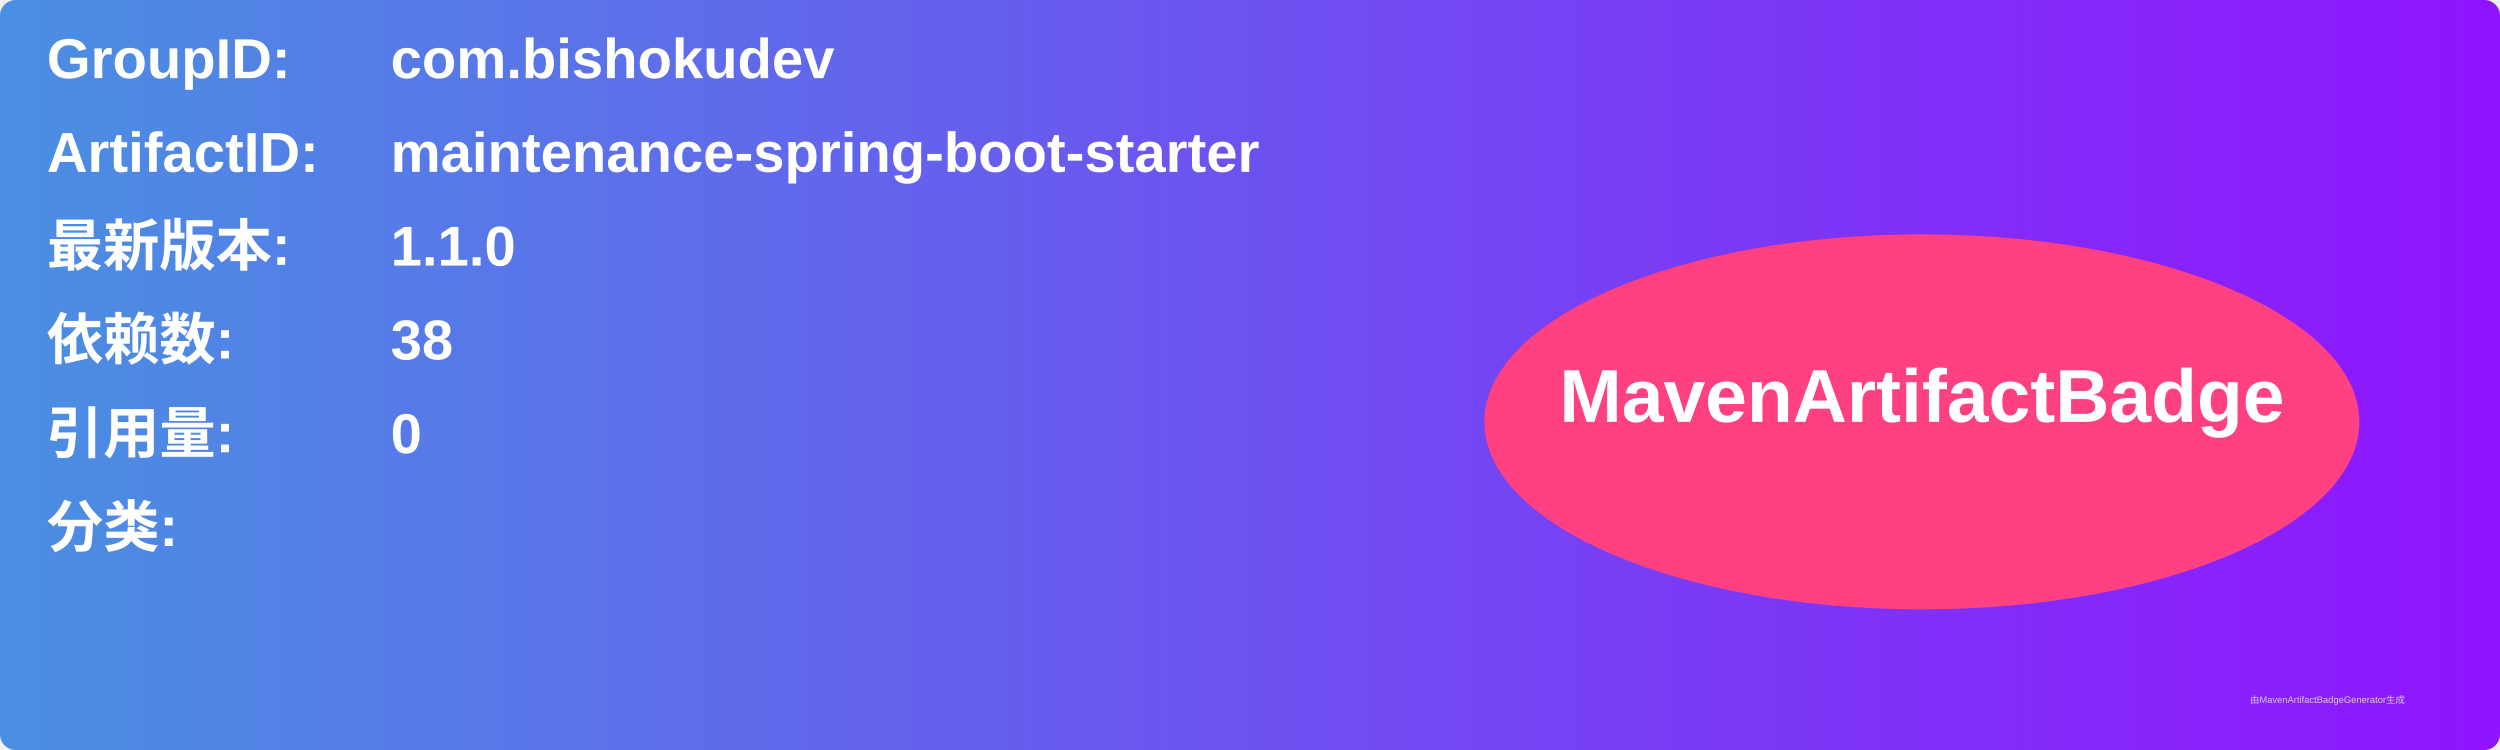
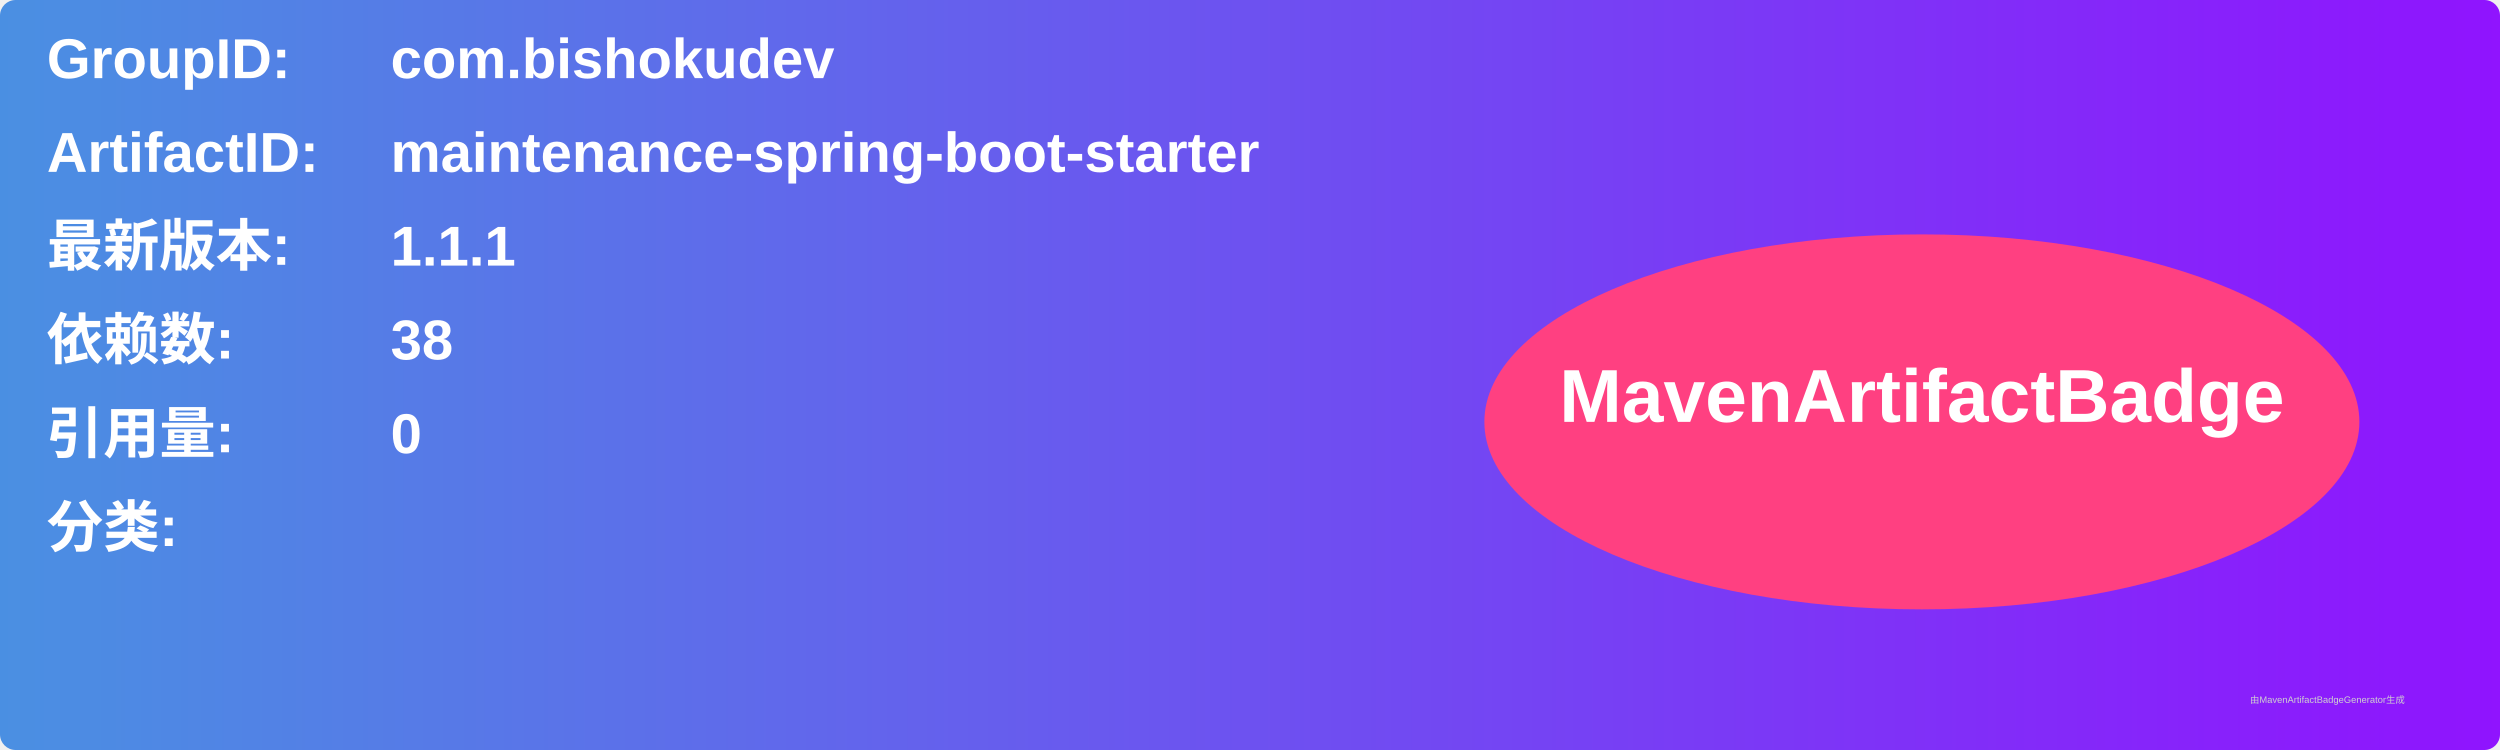
<svg xmlns="http://www.w3.org/2000/svg" width="800" height="240" viewBox="0 0 800 240">
  <linearGradient id="grad" x1="0%" y1="0%" x2="100%" y2="0%">
    <stop offset="0%" stop-color="#4a90e2" />
    <stop offset="100%" stop-color="#9013fe" />
  </linearGradient>
  <rect width="100%" height="100%" rx="5" ry="5" fill="url(#grad)" />
  <g transform="translate(15, 15)">
    <text x="0" y="10" font-family="Arial" font-size="18" fill="white" font-weight="bold" width="260">GroupID:</text>
    <text x="110" y="10" font-family="Arial" font-size="18" fill="white" font-weight="bold" width="460">com.bishokudev</text>
    <text x="0" y="40" font-family="Arial" font-size="18" fill="white" font-weight="bold" width="260">ArtifactID:</text>
    <text x="110" y="40" font-family="Arial" font-size="18" fill="white" font-weight="bold" width="460">maintenance-spring-boot-starter</text>
    <text x="0" y="70" font-family="Arial" font-size="18" fill="white" font-weight="bold">最新版本:</text>
    <text x="110" y="70" font-family="Arial" font-size="18" fill="white" font-weight="bold">
-       <tspan font-weight="bold">1.1.0</tspan>
+       <tspan font-weight="bold">1.1.1</tspan>
    </text>
    <text x="0" y="100" font-family="Arial" font-size="18" fill="white" font-weight="bold">依赖数: </text>
    <text x="110" y="100" font-family="Arial" font-size="18" fill="white">
      <tspan font-weight="bold">38</tspan>
    </text>
    <text x="0" y="130" font-family="Arial" font-size="18" fill="white" font-weight="bold">引用量: </text>
    <text x="110" y="130" font-family="Arial" font-size="18" fill="white">
      <tspan font-weight="bold">0</tspan>
    </text>
    <text x="0" y="160" font-family="Arial" font-size="18" fill="white" font-weight="bold">分类:</text>
    <text x="10" y="190" font-family="Arial" font-size="10" fill="white">
      <tspan font-weight="bold" />
    </text>
    <ellipse cx="600" cy="120" rx="140" ry="60" fill="#ff4081" />
    <text x="600" y="120" text-anchor="middle" font-family="Arial" font-size="24" fill="white" font-weight="bold">MavenArtifactBadge</text>
  </g>
  <text x="720" y="225" font-family="Arial" font-size="3" fill="#d0d0d0">由MavenArtifactBadgeGenerator生成</text>
</svg>
